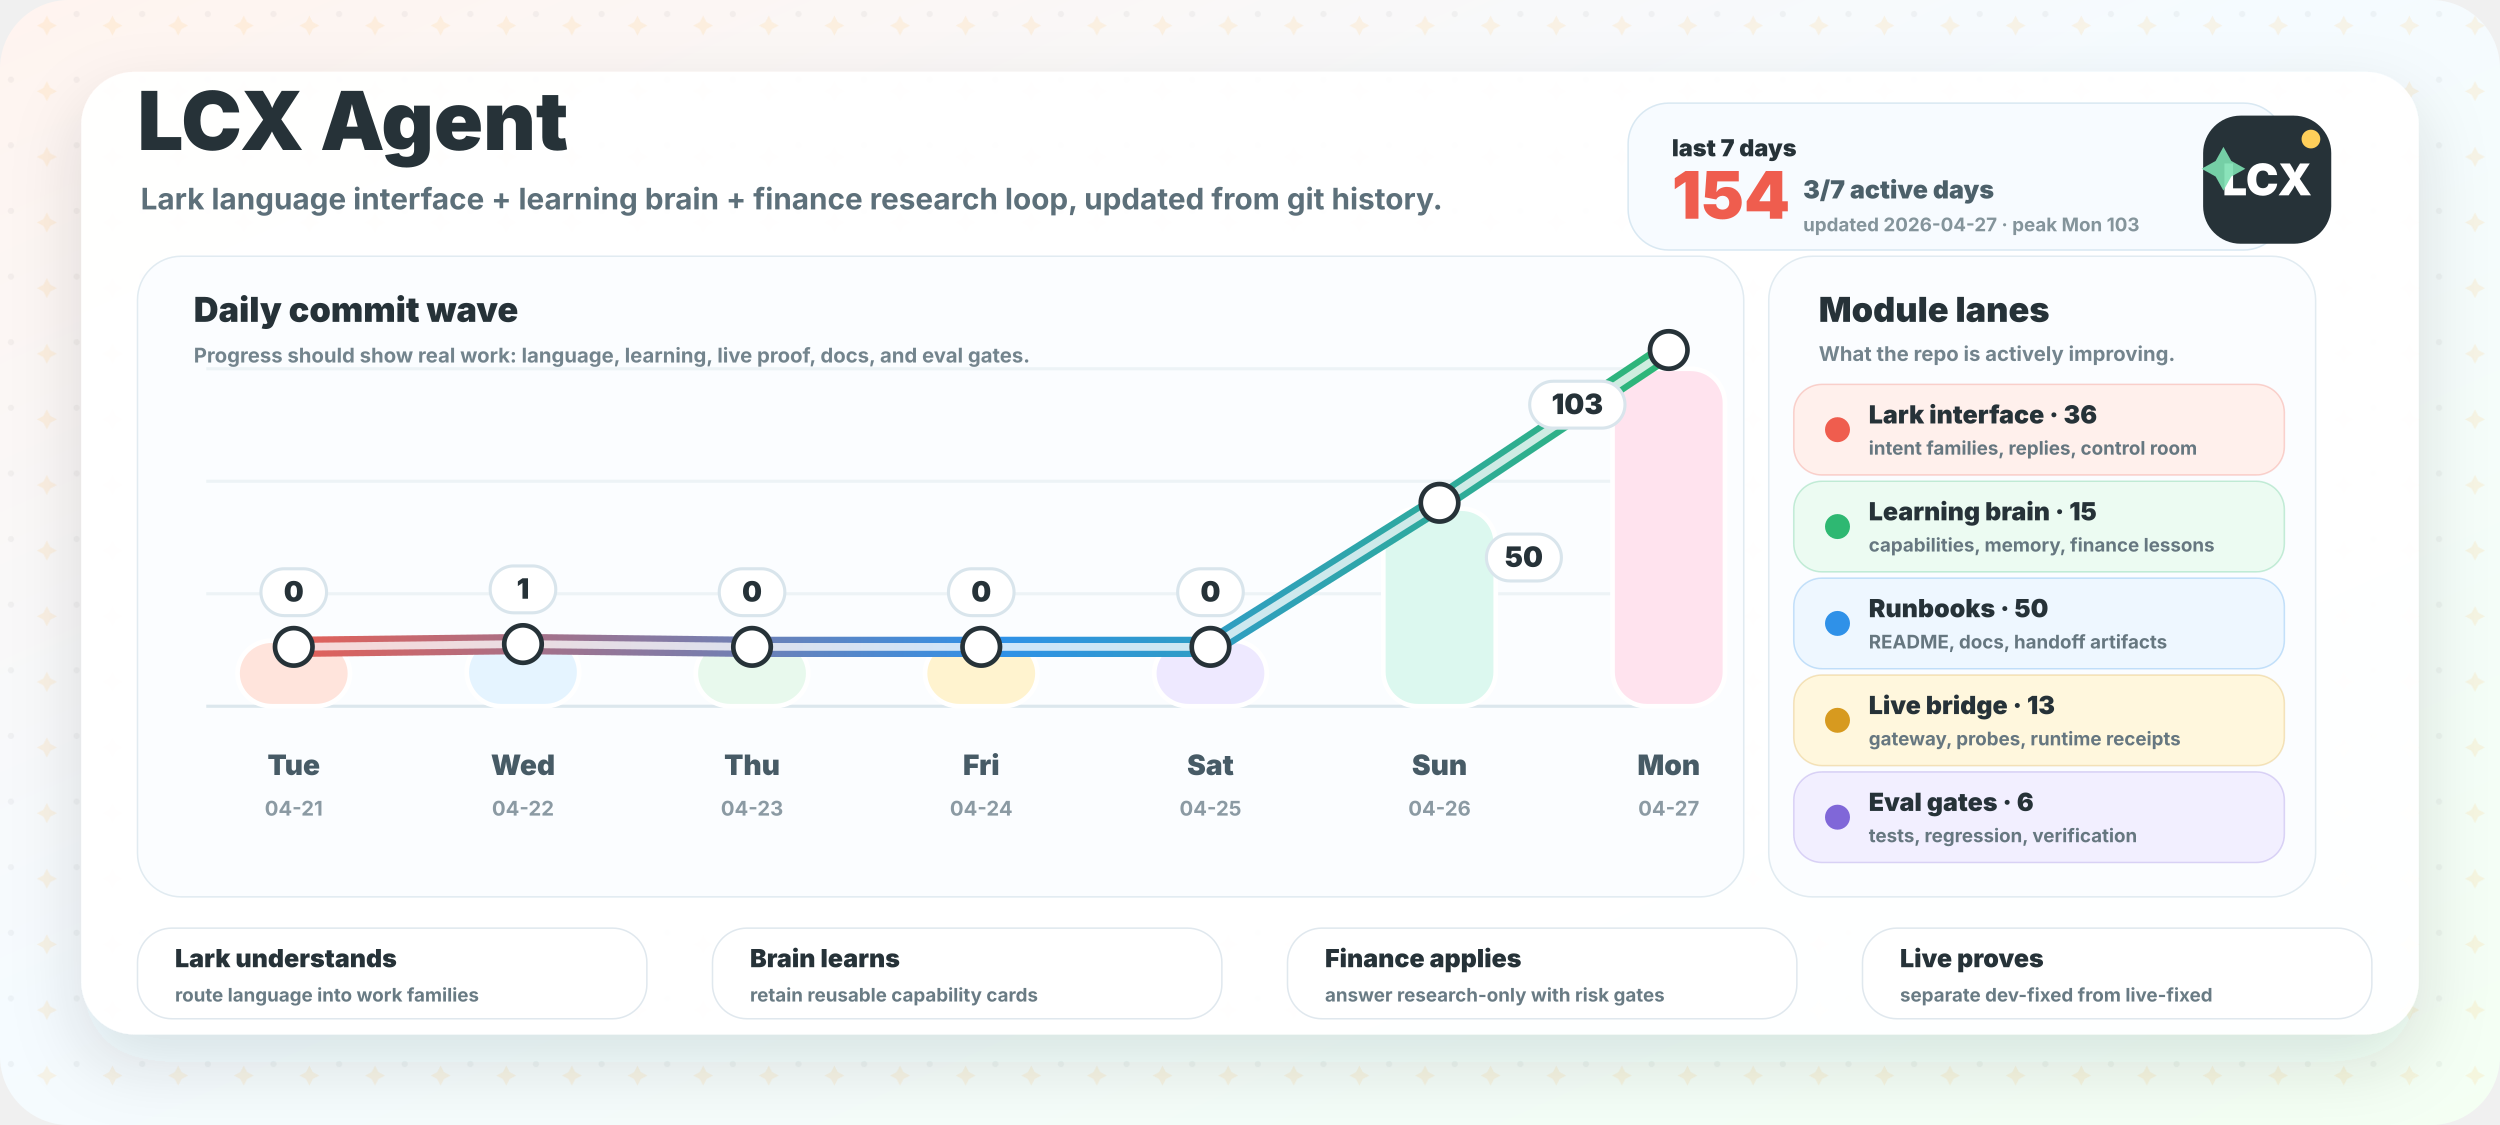
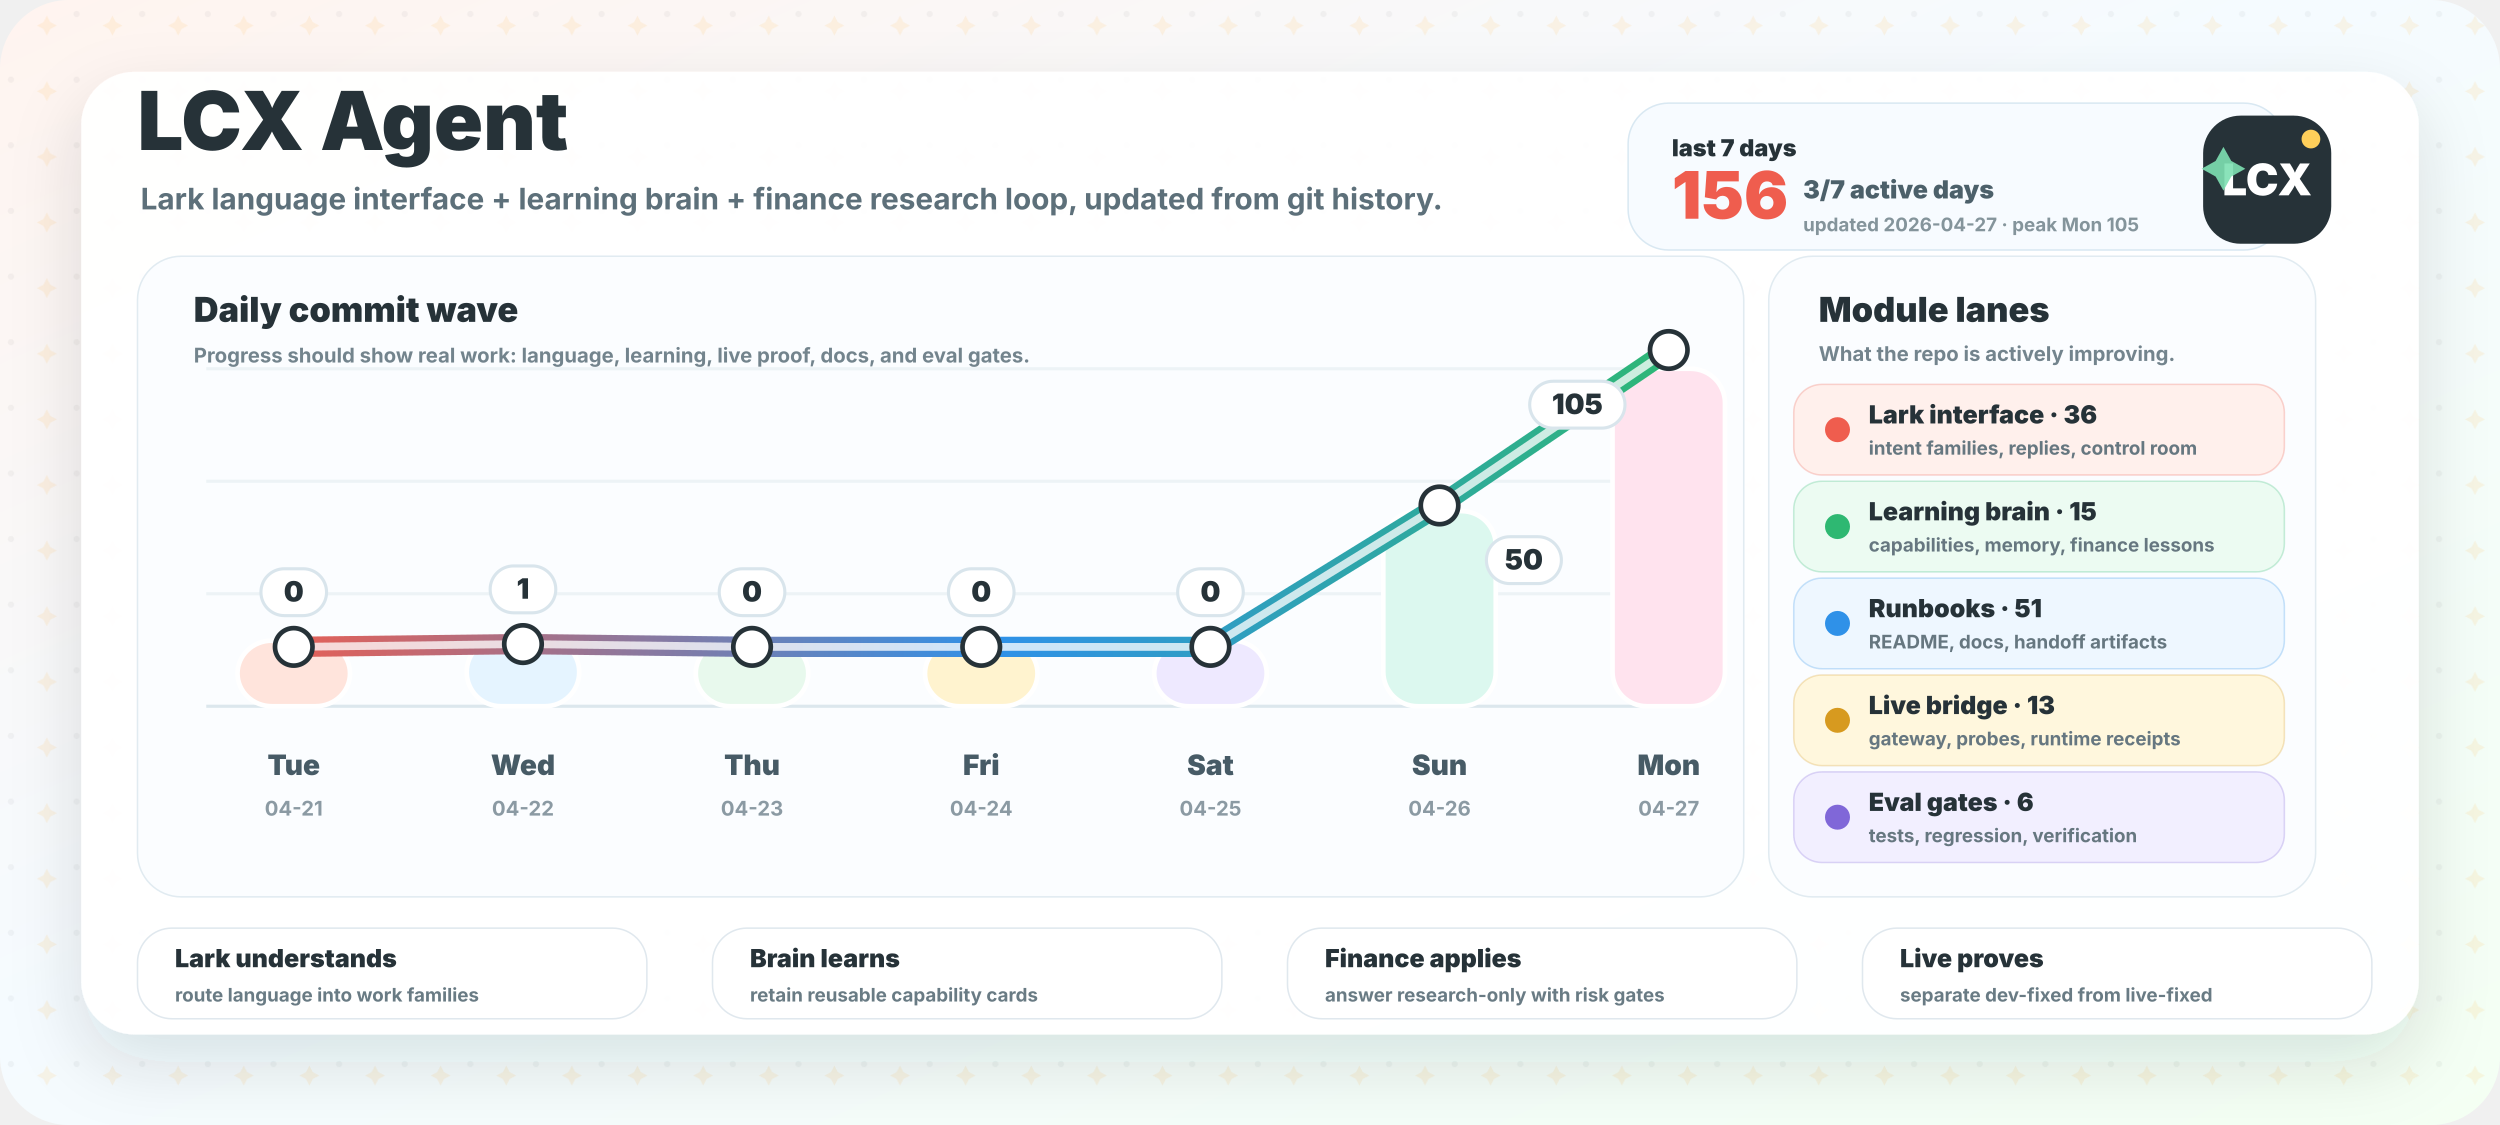
<svg xmlns="http://www.w3.org/2000/svg" width="1600" height="720" viewBox="0 0 1600 720" role="img" aria-labelledby="title desc">
  <defs>
    <linearGradient id="bg" x1="0" y1="0" x2="1" y2="1">
      <stop offset="0" stop-color="#fff4ef" />
      <stop offset="0.46" stop-color="#f5fbff" />
      <stop offset="1" stop-color="#f4fff3" />
    </linearGradient>
    <linearGradient id="wave" x1="160" y1="0" x2="1080" y2="0" gradientUnits="userSpaceOnUse">
      <stop offset="0" stop-color="#ef5d4e" />
      <stop offset="0.52" stop-color="#2f91e8" />
      <stop offset="1" stop-color="#2eb872" />
    </linearGradient>
    <filter id="shadow" x="-20%" y="-20%" width="140%" height="150%">
      <feDropShadow dx="0" dy="18" stdDeviation="22" flood-color="#263238" flood-opacity="0.13" />
    </filter>
    <pattern id="grid" width="42" height="42" patternUnits="userSpaceOnUse">
      <circle cx="7" cy="9" r="2" fill="#263238" opacity="0.045" />
      <path d="M30 10 l2.2 4.2 l4.2 2.2 l-4.2 2.2 l-2.2 4.2 l-2.2 -4.2 l-4.2 -2.2 l4.2 -2.2 Z" fill="#ffb84d" opacity="0.13" />
    </pattern>
  </defs>
  <rect width="1600" height="720" rx="44" fill="url(#bg)" />
  <rect width="1600" height="720" rx="44" fill="url(#grid)" />
  <rect x="52" y="46" width="1496" height="616" rx="34" fill="#ffffff" opacity="0.95" filter="url(#shadow)" />
  <g transform="translate(88 96)">
    <text x="0" y="0" fill="#263238" font-family="Inter, ui-sans-serif, system-ui, -apple-system, BlinkMacSystemFont, Segoe UI, sans-serif" font-size="52" font-weight="950">LCX Agent</text>
    <text x="2" y="38" fill="#5d707a" font-family="Inter, ui-sans-serif, system-ui, -apple-system, BlinkMacSystemFont, Segoe UI, sans-serif" font-size="19" font-weight="700">Lark language interface + learning brain + finance research loop, updated from git history.</text>
  </g>
  <g transform="translate(1042 66)">
    <rect x="0" y="0" width="420" height="94" rx="26" fill="#f7fbff" stroke="#d9e8f2" />
    <text x="28" y="34" fill="#263238" font-family="Inter, ui-sans-serif, system-ui, -apple-system, BlinkMacSystemFont, Segoe UI, sans-serif" font-size="15" font-weight="950">last 7 days</text>
-     <text x="28" y="74" fill="#ef5d4e" font-family="Inter, ui-sans-serif, system-ui, -apple-system, BlinkMacSystemFont, Segoe UI, sans-serif" font-size="42" font-weight="950">154</text>
+     <text x="28" y="74" fill="#ef5d4e" font-family="Inter, ui-sans-serif, system-ui, -apple-system, BlinkMacSystemFont, Segoe UI, sans-serif" font-size="42" font-weight="950">156</text>
    <text x="112" y="61" fill="#4c606a" font-family="Inter, ui-sans-serif, system-ui, -apple-system, BlinkMacSystemFont, Segoe UI, sans-serif" font-size="16" font-weight="850">3/7 active days</text>
-     <text x="112" y="82" fill="#84949b" font-family="Inter, ui-sans-serif, system-ui, -apple-system, BlinkMacSystemFont, Segoe UI, sans-serif" font-size="12" font-weight="750">updated 2026-04-27 · peak Mon 103</text>
+     <text x="112" y="82" fill="#84949b" font-family="Inter, ui-sans-serif, system-ui, -apple-system, BlinkMacSystemFont, Segoe UI, sans-serif" font-size="12" font-weight="750">updated 2026-04-27 · peak Mon 105</text>
  </g>
  <g>
    <rect x="88" y="164" width="1028" height="410" rx="28" fill="#fbfdff" stroke="#e1ebf1" />
    <text x="124" y="206" fill="#263238" font-family="Inter, ui-sans-serif, system-ui, -apple-system, BlinkMacSystemFont, Segoe UI, sans-serif" font-size="22" font-weight="950">Daily commit wave</text>
    <text x="124" y="232" fill="#73848d" font-family="Inter, ui-sans-serif, system-ui, -apple-system, BlinkMacSystemFont, Segoe UI, sans-serif" font-size="13" font-weight="750">Progress should show real work: language, learning, live proof, docs, and eval gates.</text>
    <line x1="132" y1="452" x2="1086" y2="452" stroke="#dce7ed" stroke-width="2" />
    <line x1="132" y1="380" x2="1086" y2="380" stroke="#edf3f6" stroke-width="2" />
    <line x1="132" y1="308" x2="1086" y2="308" stroke="#edf3f6" stroke-width="2" />
    <line x1="132" y1="236" x2="1086" y2="236" stroke="#edf3f6" stroke-width="2" />
    <rect x="152.0" y="410.0" width="72" height="42.0" rx="22" fill="#ffe4dc" stroke="#ffffff" stroke-width="3" />
    <text x="188.0" y="496" text-anchor="middle" fill="#475b66" font-family="Inter, ui-sans-serif, system-ui, -apple-system, BlinkMacSystemFont, Segoe UI, sans-serif" font-size="18" font-weight="850">Tue</text>
    <text x="188.0" y="522" text-anchor="middle" fill="#8b9aa3" font-family="Inter, ui-sans-serif, system-ui, -apple-system, BlinkMacSystemFont, Segoe UI, sans-serif" font-size="13" font-weight="750">04-21</text>
    <rect x="298.7" y="408.3" width="72" height="43.7" rx="22" fill="#e5f4ff" stroke="#ffffff" stroke-width="3" />
    <text x="334.7" y="496" text-anchor="middle" fill="#475b66" font-family="Inter, ui-sans-serif, system-ui, -apple-system, BlinkMacSystemFont, Segoe UI, sans-serif" font-size="18" font-weight="850">Wed</text>
    <text x="334.7" y="522" text-anchor="middle" fill="#8b9aa3" font-family="Inter, ui-sans-serif, system-ui, -apple-system, BlinkMacSystemFont, Segoe UI, sans-serif" font-size="13" font-weight="750">04-22</text>
    <rect x="445.3" y="410.0" width="72" height="42.0" rx="22" fill="#e8f9ed" stroke="#ffffff" stroke-width="3" />
    <text x="481.3" y="496" text-anchor="middle" fill="#475b66" font-family="Inter, ui-sans-serif, system-ui, -apple-system, BlinkMacSystemFont, Segoe UI, sans-serif" font-size="18" font-weight="850">Thu</text>
    <text x="481.3" y="522" text-anchor="middle" fill="#8b9aa3" font-family="Inter, ui-sans-serif, system-ui, -apple-system, BlinkMacSystemFont, Segoe UI, sans-serif" font-size="13" font-weight="750">04-23</text>
    <rect x="592.0" y="410.0" width="72" height="42.0" rx="22" fill="#fff3cf" stroke="#ffffff" stroke-width="3" />
    <text x="628.0" y="496" text-anchor="middle" fill="#475b66" font-family="Inter, ui-sans-serif, system-ui, -apple-system, BlinkMacSystemFont, Segoe UI, sans-serif" font-size="18" font-weight="850">Fri</text>
    <text x="628.0" y="522" text-anchor="middle" fill="#8b9aa3" font-family="Inter, ui-sans-serif, system-ui, -apple-system, BlinkMacSystemFont, Segoe UI, sans-serif" font-size="13" font-weight="750">04-24</text>
    <rect x="738.7" y="410.0" width="72" height="42.0" rx="22" fill="#eee9ff" stroke="#ffffff" stroke-width="3" />
    <text x="774.7" y="496" text-anchor="middle" fill="#475b66" font-family="Inter, ui-sans-serif, system-ui, -apple-system, BlinkMacSystemFont, Segoe UI, sans-serif" font-size="18" font-weight="850">Sat</text>
    <text x="774.7" y="522" text-anchor="middle" fill="#8b9aa3" font-family="Inter, ui-sans-serif, system-ui, -apple-system, BlinkMacSystemFont, Segoe UI, sans-serif" font-size="13" font-weight="750">04-25</text>
-     <rect x="885.3" y="325.5" width="72" height="126.5" rx="22" fill="#dcf8ef" stroke="#ffffff" stroke-width="3" />
+     <rect x="885.3" y="327.1" width="72" height="124.9" rx="22" fill="#dcf8ef" stroke="#ffffff" stroke-width="3" />
    <text x="921.3" y="496" text-anchor="middle" fill="#475b66" font-family="Inter, ui-sans-serif, system-ui, -apple-system, BlinkMacSystemFont, Segoe UI, sans-serif" font-size="18" font-weight="850">Sun</text>
    <text x="921.3" y="522" text-anchor="middle" fill="#8b9aa3" font-family="Inter, ui-sans-serif, system-ui, -apple-system, BlinkMacSystemFont, Segoe UI, sans-serif" font-size="13" font-weight="750">04-26</text>
    <rect x="1032.0" y="236.0" width="72" height="216.0" rx="22" fill="#ffe3ee" stroke="#ffffff" stroke-width="3" />
    <text x="1068.0" y="496" text-anchor="middle" fill="#475b66" font-family="Inter, ui-sans-serif, system-ui, -apple-system, BlinkMacSystemFont, Segoe UI, sans-serif" font-size="18" font-weight="850">Mon</text>
    <text x="1068.0" y="522" text-anchor="middle" fill="#8b9aa3" font-family="Inter, ui-sans-serif, system-ui, -apple-system, BlinkMacSystemFont, Segoe UI, sans-serif" font-size="13" font-weight="750">04-27</text>
-     <path d="M 188.0 414.0 L 334.7 412.2 L 481.3 414.0 L 628.0 414.0 L 774.7 414.0 L 921.3 321.8 L 1068.0 224.0" fill="none" stroke="url(#wave)" stroke-width="13" stroke-linecap="round" stroke-linejoin="round" />
-     <path d="M 188.0 414.0 L 334.7 412.2 L 481.3 414.0 L 628.0 414.0 L 774.7 414.0 L 921.3 321.8 L 1068.0 224.0" fill="none" stroke="#ffffff" stroke-width="5" stroke-linecap="round" stroke-linejoin="round" opacity="0.76" />
+     <path d="M 188.0 414.0 L 334.7 412.2 L 481.3 414.0 L 628.0 414.0 L 774.7 414.0 L 921.3 323.5 L 1068.0 224.0" fill="none" stroke="url(#wave)" stroke-width="13" stroke-linecap="round" stroke-linejoin="round" />
+     <path d="M 188.0 414.0 L 334.7 412.2 L 481.3 414.0 L 628.0 414.0 L 774.7 414.0 L 921.3 323.5 L 1068.0 224.0" fill="none" stroke="#ffffff" stroke-width="5" stroke-linecap="round" stroke-linejoin="round" opacity="0.76" />
    <circle cx="188.0" cy="414.0" r="12" fill="#ffffff" stroke="#263238" stroke-width="3" />
    <circle cx="334.7" cy="412.2" r="12" fill="#ffffff" stroke="#263238" stroke-width="3" />
    <circle cx="481.3" cy="414.0" r="12" fill="#ffffff" stroke="#263238" stroke-width="3" />
    <circle cx="628.0" cy="414.0" r="12" fill="#ffffff" stroke="#263238" stroke-width="3" />
    <circle cx="774.7" cy="414.0" r="12" fill="#ffffff" stroke="#263238" stroke-width="3" />
-     <circle cx="921.3" cy="321.8" r="12" fill="#ffffff" stroke="#263238" stroke-width="3" />
+     <circle cx="921.3" cy="323.5" r="12" fill="#ffffff" stroke="#263238" stroke-width="3" />
    <circle cx="1068.0" cy="224.0" r="12" fill="#ffffff" stroke="#263238" stroke-width="3" />
    <g>
      <rect x="167.0" y="364.0" width="42" height="30" rx="15" fill="#ffffff" stroke="#d9e5ec" stroke-width="2" />
      <text x="188.0" y="385.0" text-anchor="middle" fill="#263238" font-family="Inter, ui-sans-serif, system-ui, -apple-system, BlinkMacSystemFont, Segoe UI, sans-serif" font-size="18" font-weight="950">0</text>
    </g>
    <g>
      <rect x="313.7" y="362.2" width="42" height="30" rx="15" fill="#ffffff" stroke="#d9e5ec" stroke-width="2" />
      <text x="334.7" y="383.2" text-anchor="middle" fill="#263238" font-family="Inter, ui-sans-serif, system-ui, -apple-system, BlinkMacSystemFont, Segoe UI, sans-serif" font-size="18" font-weight="950">1</text>
    </g>
    <g>
      <rect x="460.3" y="364.0" width="42" height="30" rx="15" fill="#ffffff" stroke="#d9e5ec" stroke-width="2" />
      <text x="481.3" y="385.0" text-anchor="middle" fill="#263238" font-family="Inter, ui-sans-serif, system-ui, -apple-system, BlinkMacSystemFont, Segoe UI, sans-serif" font-size="18" font-weight="950">0</text>
    </g>
    <g>
      <rect x="607.0" y="364.0" width="42" height="30" rx="15" fill="#ffffff" stroke="#d9e5ec" stroke-width="2" />
      <text x="628.0" y="385.0" text-anchor="middle" fill="#263238" font-family="Inter, ui-sans-serif, system-ui, -apple-system, BlinkMacSystemFont, Segoe UI, sans-serif" font-size="18" font-weight="950">0</text>
    </g>
    <g>
      <rect x="753.7" y="364.0" width="42" height="30" rx="15" fill="#ffffff" stroke="#d9e5ec" stroke-width="2" />
      <text x="774.7" y="385.0" text-anchor="middle" fill="#263238" font-family="Inter, ui-sans-serif, system-ui, -apple-system, BlinkMacSystemFont, Segoe UI, sans-serif" font-size="18" font-weight="950">0</text>
    </g>
    <g>
-       <rect x="951.3" y="341.8" width="48" height="30" rx="15" fill="#ffffff" stroke="#d9e5ec" stroke-width="2" />
-       <text x="975.3" y="362.8" text-anchor="middle" fill="#263238" font-family="Inter, ui-sans-serif, system-ui, -apple-system, BlinkMacSystemFont, Segoe UI, sans-serif" font-size="18" font-weight="950">50</text>
+       <rect x="951.3" y="343.5" width="48" height="30" rx="15" fill="#ffffff" stroke="#d9e5ec" stroke-width="2" />
+       <text x="975.3" y="364.5" text-anchor="middle" fill="#263238" font-family="Inter, ui-sans-serif, system-ui, -apple-system, BlinkMacSystemFont, Segoe UI, sans-serif" font-size="18" font-weight="950">50</text>
    </g>
    <g>
      <rect x="979.0" y="244.0" width="61" height="30" rx="15" fill="#ffffff" stroke="#d9e5ec" stroke-width="2" />
-       <text x="1009.5" y="265.0" text-anchor="middle" fill="#263238" font-family="Inter, ui-sans-serif, system-ui, -apple-system, BlinkMacSystemFont, Segoe UI, sans-serif" font-size="18" font-weight="950">103</text>
+       <text x="1009.5" y="265.0" text-anchor="middle" fill="#263238" font-family="Inter, ui-sans-serif, system-ui, -apple-system, BlinkMacSystemFont, Segoe UI, sans-serif" font-size="18" font-weight="950">105</text>
    </g>
  </g>
  <g>
    <rect x="1132" y="164" width="350" height="410" rx="28" fill="#fbfdff" stroke="#e1ebf1" />
    <text x="1164" y="206" fill="#263238" font-family="Inter, ui-sans-serif, system-ui, -apple-system, BlinkMacSystemFont, Segoe UI, sans-serif" font-size="22" font-weight="950">Module lanes</text>
    <text x="1164" y="231" fill="#73848d" font-family="Inter, ui-sans-serif, system-ui, -apple-system, BlinkMacSystemFont, Segoe UI, sans-serif" font-size="13" font-weight="750">What the repo is actively improving.</text>
    <g>
      <rect x="1148" y="246" width="314" height="58" rx="18" fill="#fff0ec" stroke="#ef5d4e" stroke-opacity="0.25" />
      <circle cx="1176" cy="275" r="8" fill="#ef5d4e" />
      <text x="1196" y="271" fill="#263238" font-family="Inter, ui-sans-serif, system-ui, -apple-system, BlinkMacSystemFont, Segoe UI, sans-serif" font-size="16" font-weight="900">Lark interface · 36</text>
      <text x="1196" y="291" fill="#667780" font-family="Inter, ui-sans-serif, system-ui, -apple-system, BlinkMacSystemFont, Segoe UI, sans-serif" font-size="12" font-weight="700">intent families, replies, control room</text>
    </g>
    <g>
      <rect x="1148" y="308" width="314" height="58" rx="18" fill="#ecfbf2" stroke="#2eb872" stroke-opacity="0.25" />
      <circle cx="1176" cy="337" r="8" fill="#2eb872" />
      <text x="1196" y="333" fill="#263238" font-family="Inter, ui-sans-serif, system-ui, -apple-system, BlinkMacSystemFont, Segoe UI, sans-serif" font-size="16" font-weight="900">Learning brain · 15</text>
      <text x="1196" y="353" fill="#667780" font-family="Inter, ui-sans-serif, system-ui, -apple-system, BlinkMacSystemFont, Segoe UI, sans-serif" font-size="12" font-weight="700">capabilities, memory, finance lessons</text>
    </g>
    <g>
      <rect x="1148" y="370" width="314" height="58" rx="18" fill="#eef7ff" stroke="#2f91e8" stroke-opacity="0.25" />
      <circle cx="1176" cy="399" r="8" fill="#2f91e8" />
-       <text x="1196" y="395" fill="#263238" font-family="Inter, ui-sans-serif, system-ui, -apple-system, BlinkMacSystemFont, Segoe UI, sans-serif" font-size="16" font-weight="900">Runbooks · 50</text>
+       <text x="1196" y="395" fill="#263238" font-family="Inter, ui-sans-serif, system-ui, -apple-system, BlinkMacSystemFont, Segoe UI, sans-serif" font-size="16" font-weight="900">Runbooks · 51</text>
      <text x="1196" y="415" fill="#667780" font-family="Inter, ui-sans-serif, system-ui, -apple-system, BlinkMacSystemFont, Segoe UI, sans-serif" font-size="12" font-weight="700">README, docs, handoff artifacts</text>
    </g>
    <g>
      <rect x="1148" y="432" width="314" height="58" rx="18" fill="#fff7dd" stroke="#d79a1f" stroke-opacity="0.25" />
      <circle cx="1176" cy="461" r="8" fill="#d79a1f" />
      <text x="1196" y="457" fill="#263238" font-family="Inter, ui-sans-serif, system-ui, -apple-system, BlinkMacSystemFont, Segoe UI, sans-serif" font-size="16" font-weight="900">Live bridge · 13</text>
      <text x="1196" y="477" fill="#667780" font-family="Inter, ui-sans-serif, system-ui, -apple-system, BlinkMacSystemFont, Segoe UI, sans-serif" font-size="12" font-weight="700">gateway, probes, runtime receipts</text>
    </g>
    <g>
      <rect x="1148" y="494" width="314" height="58" rx="18" fill="#f2efff" stroke="#8067d8" stroke-opacity="0.25" />
      <circle cx="1176" cy="523" r="8" fill="#8067d8" />
      <text x="1196" y="519" fill="#263238" font-family="Inter, ui-sans-serif, system-ui, -apple-system, BlinkMacSystemFont, Segoe UI, sans-serif" font-size="16" font-weight="900">Eval gates · 6</text>
      <text x="1196" y="539" fill="#667780" font-family="Inter, ui-sans-serif, system-ui, -apple-system, BlinkMacSystemFont, Segoe UI, sans-serif" font-size="12" font-weight="700">tests, regression, verification</text>
    </g>
  </g>
  <g transform="translate(1410 74)">
    <rect x="0" y="0" width="82" height="82" rx="24" fill="#263238" />
    <text x="41" y="51" text-anchor="middle" fill="#ffffff" font-family="Inter, ui-sans-serif, system-ui, -apple-system, BlinkMacSystemFont, Segoe UI, sans-serif" font-size="28" font-weight="950">LCX</text>
    <circle cx="69" cy="15" r="6" fill="#ffcf5a" />
    <path d="M13 20 l5 9 l9 5 l-9 5 l-5 9 l-5 -9 l-9 -5 l9 -5 Z" fill="#7de0b2" opacity="0.9" />
  </g>
  <g>
    <g>
      <rect x="88" y="594" width="326" height="58" rx="22" fill="#ffffff" stroke="#e0e8ee" />
      <text x="112" y="619" fill="#263238" font-family="Inter, ui-sans-serif, system-ui, -apple-system, BlinkMacSystemFont, Segoe UI, sans-serif" font-size="16" font-weight="950">Lark understands</text>
      <text x="112" y="641" fill="#697b84" font-family="Inter, ui-sans-serif, system-ui, -apple-system, BlinkMacSystemFont, Segoe UI, sans-serif" font-size="12" font-weight="750">route language into work families</text>
    </g>
    <g>
      <rect x="456" y="594" width="326" height="58" rx="22" fill="#ffffff" stroke="#e0e8ee" />
      <text x="480" y="619" fill="#263238" font-family="Inter, ui-sans-serif, system-ui, -apple-system, BlinkMacSystemFont, Segoe UI, sans-serif" font-size="16" font-weight="950">Brain learns</text>
      <text x="480" y="641" fill="#697b84" font-family="Inter, ui-sans-serif, system-ui, -apple-system, BlinkMacSystemFont, Segoe UI, sans-serif" font-size="12" font-weight="750">retain reusable capability cards</text>
    </g>
    <g>
      <rect x="824" y="594" width="326" height="58" rx="22" fill="#ffffff" stroke="#e0e8ee" />
      <text x="848" y="619" fill="#263238" font-family="Inter, ui-sans-serif, system-ui, -apple-system, BlinkMacSystemFont, Segoe UI, sans-serif" font-size="16" font-weight="950">Finance applies</text>
      <text x="848" y="641" fill="#697b84" font-family="Inter, ui-sans-serif, system-ui, -apple-system, BlinkMacSystemFont, Segoe UI, sans-serif" font-size="12" font-weight="750">answer research-only with risk gates</text>
    </g>
    <g>
      <rect x="1192" y="594" width="326" height="58" rx="22" fill="#ffffff" stroke="#e0e8ee" />
      <text x="1216" y="619" fill="#263238" font-family="Inter, ui-sans-serif, system-ui, -apple-system, BlinkMacSystemFont, Segoe UI, sans-serif" font-size="16" font-weight="950">Live proves</text>
      <text x="1216" y="641" fill="#697b84" font-family="Inter, ui-sans-serif, system-ui, -apple-system, BlinkMacSystemFont, Segoe UI, sans-serif" font-size="12" font-weight="750">separate dev-fixed from live-fixed</text>
    </g>
  </g>
</svg>
